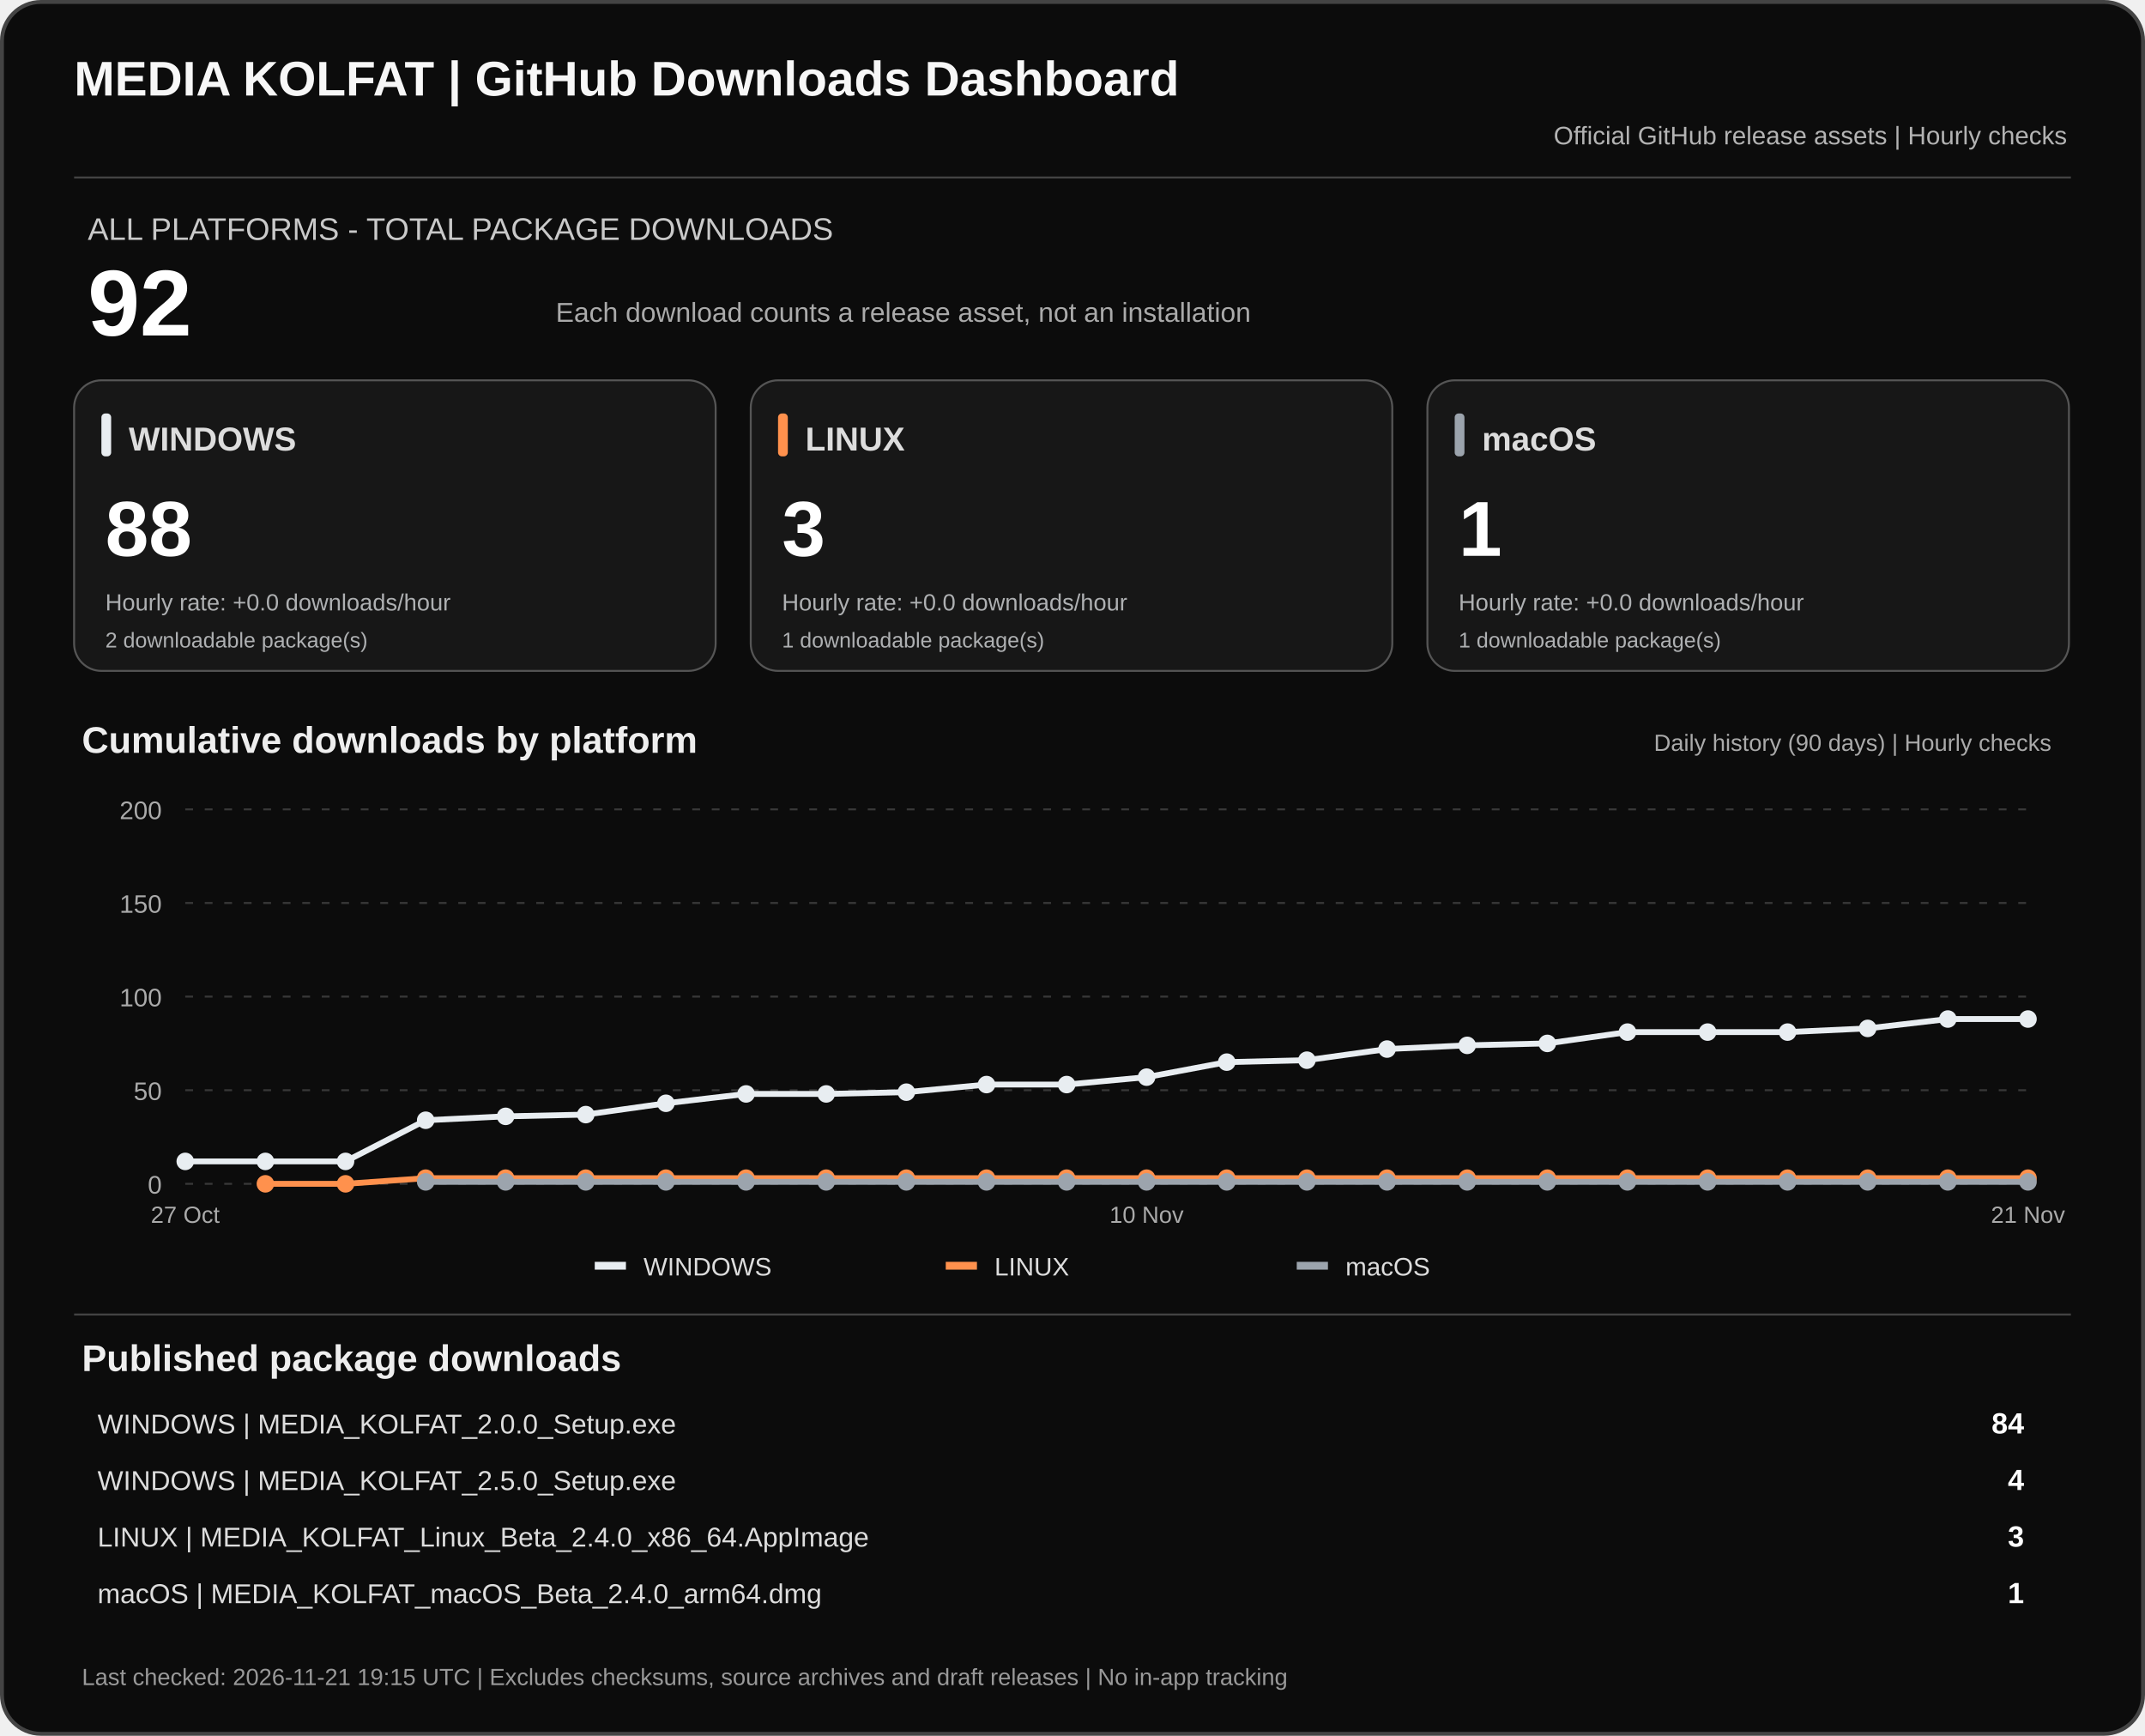
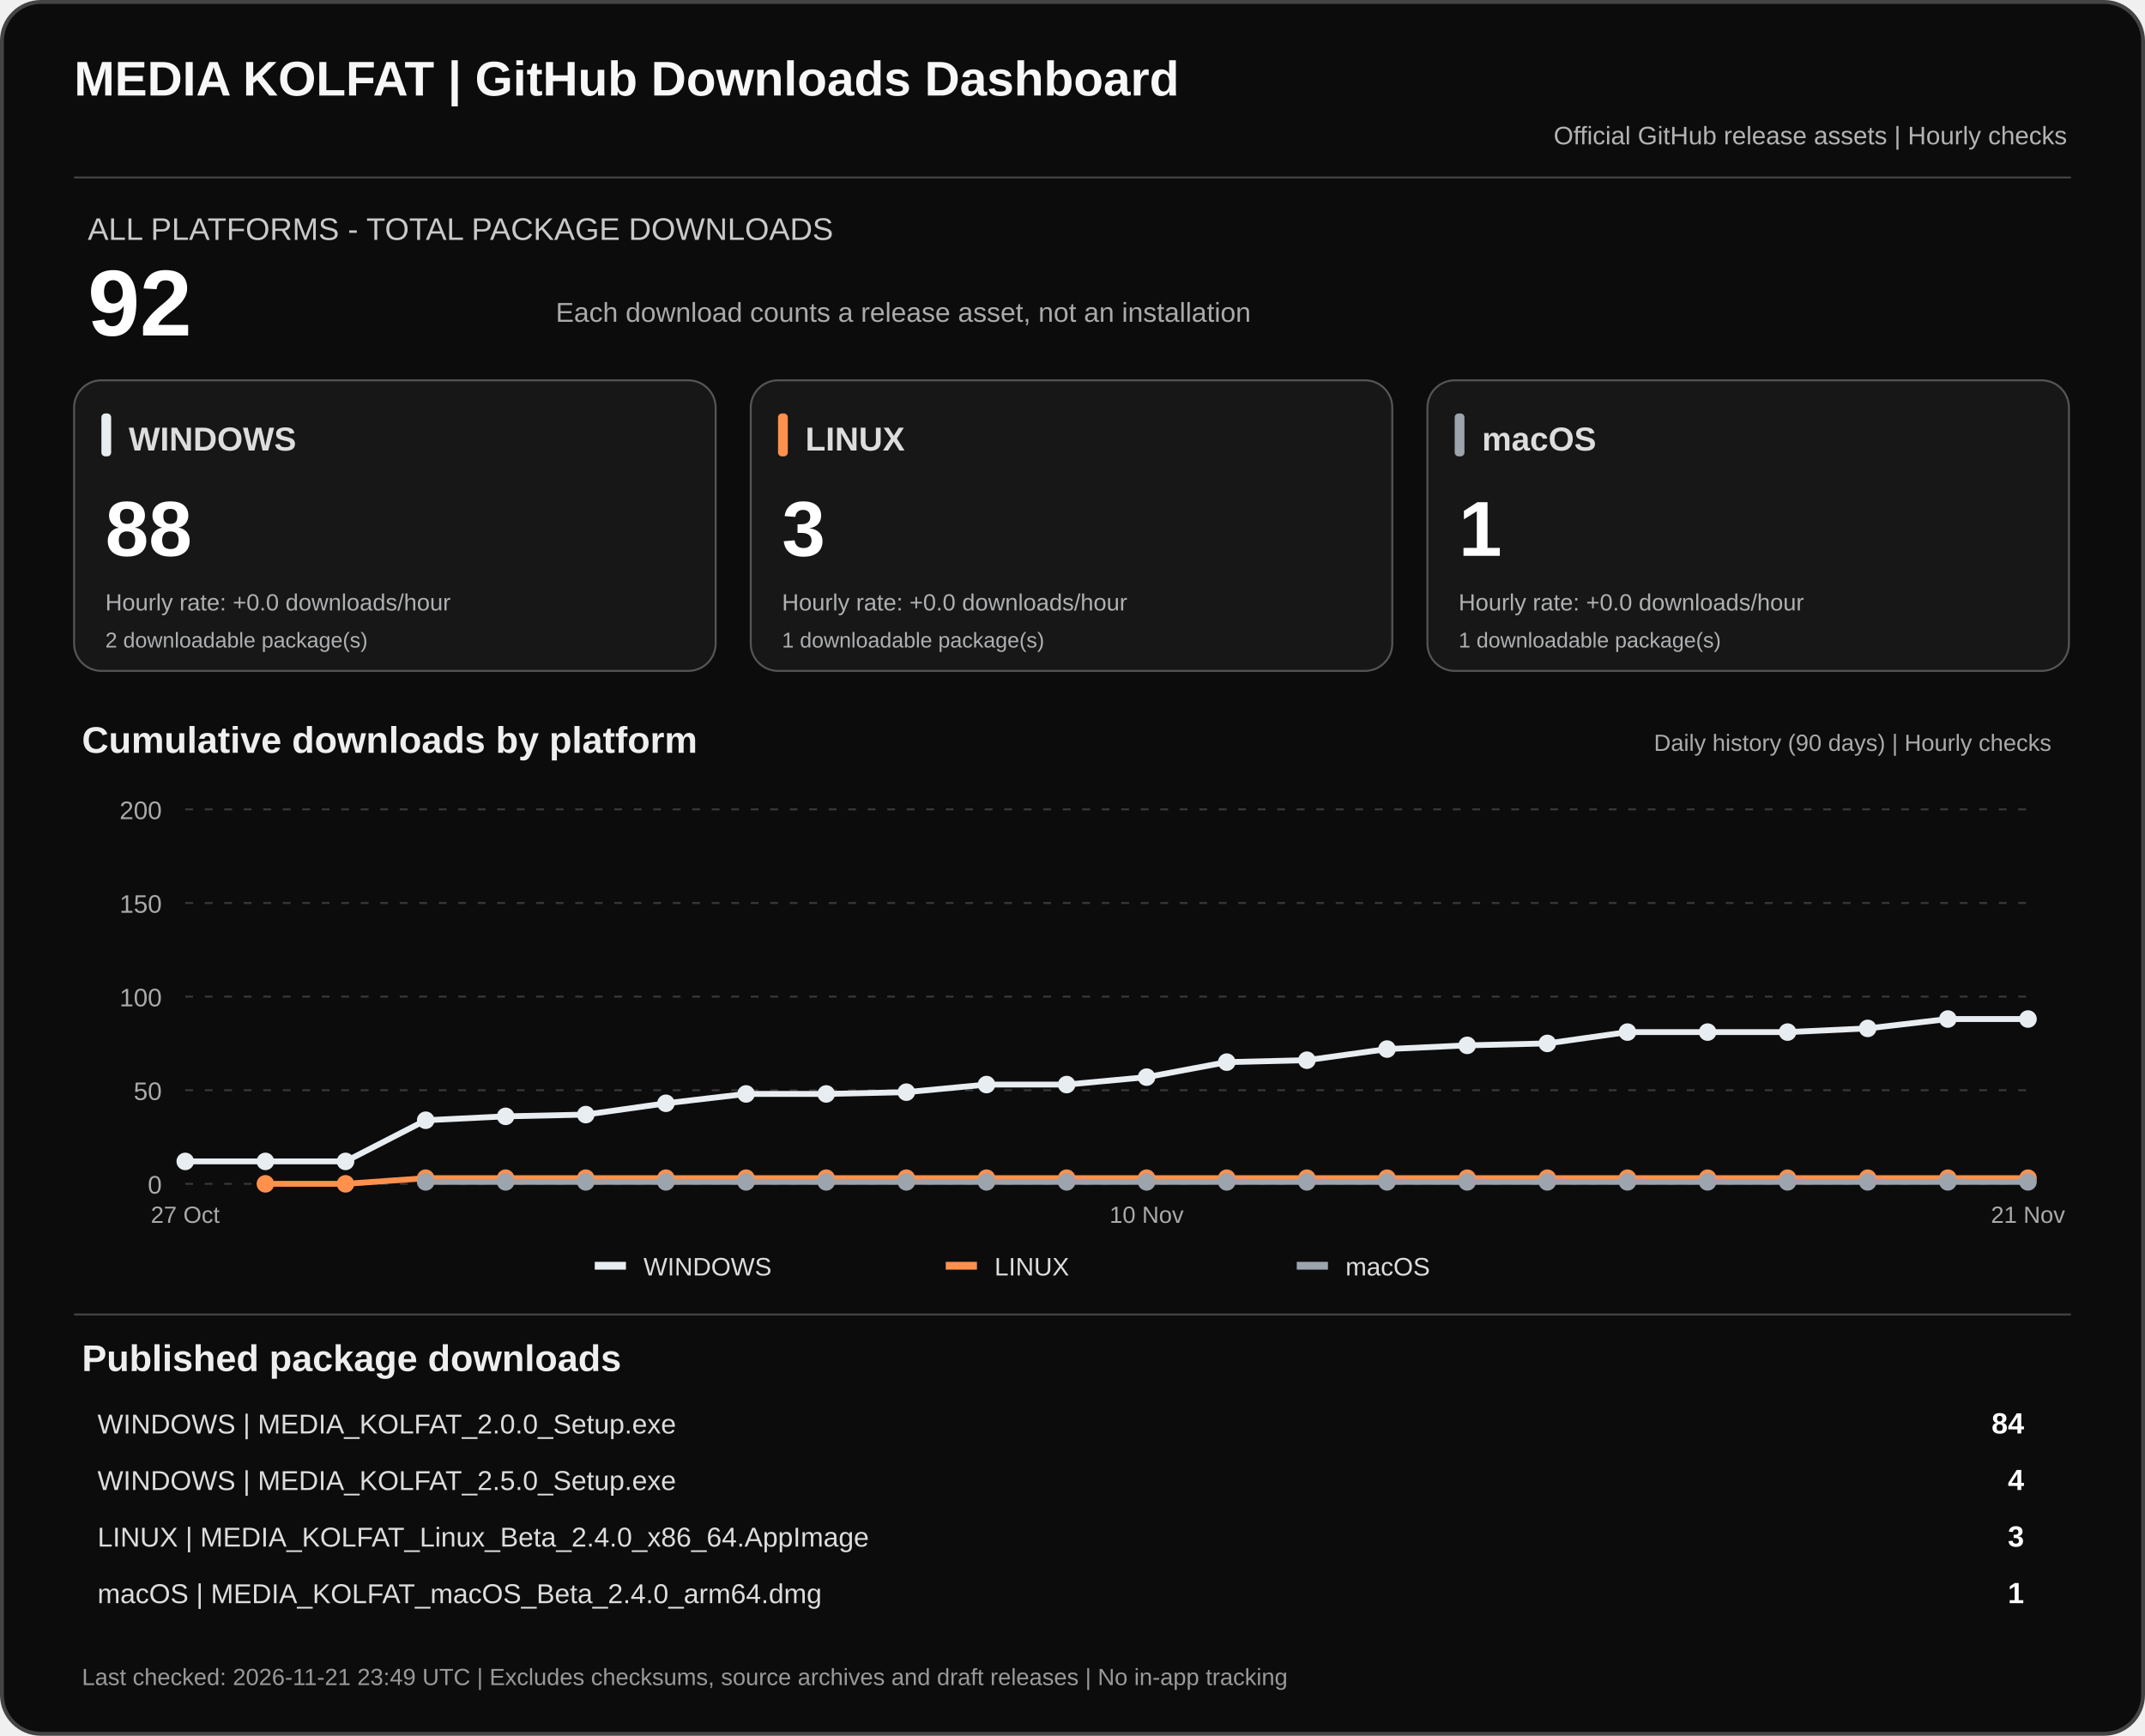
<svg xmlns="http://www.w3.org/2000/svg" width="1100" height="890" viewBox="0 0 1100 890" role="img" aria-labelledby="dashTitle dashDesc">
  <rect x="1" y="1" width="1098" height="888" rx="20" fill="#0c0c0c" stroke="#444" stroke-width="2" />
  <text x="38" y="49" fill="#f7f7f7" font-family="Arial,sans-serif" font-size="25" font-weight="700">MEDIA KOLFAT | GitHub Downloads Dashboard</text>
  <text x="1060" y="74" fill="#b3b3b3" text-anchor="end" font-family="Arial,sans-serif" font-size="13">Official GitHub release assets | Hourly checks</text>
  <path d="M38 91H1062" stroke="#444" />
  <text x="45" y="123" fill="#c9c9c9" font-family="Arial,sans-serif" font-size="16">ALL PLATFORMS - TOTAL PACKAGE DOWNLOADS</text>
  <text x="45" y="172" fill="#fff" font-family="Arial,sans-serif" font-size="48" font-weight="700">92</text>
  <text x="285" y="165" fill="#aaa" font-family="Arial,sans-serif" font-size="14">Each download counts a release asset, not an installation</text>
  <rect x="38" y="195" width="329" height="149" rx="14" fill="#171717" stroke="#555" />
  <rect x="52" y="212" width="5" height="22" rx="2" fill="#e8edf1" />
  <text x="66" y="231" fill="#ddd" font-family="Arial,sans-serif" font-size="17" font-weight="700">WINDOWS</text>
  <text x="54" y="285" fill="#fff" font-family="Arial,sans-serif" font-size="40" font-weight="700">88</text>
  <text x="54" y="313" fill="#aeb0b2" font-family="Arial,sans-serif" font-size="12">Hourly rate: +0.0 downloads/hour</text>
  <text x="54" y="332" fill="#aeb0b2" font-family="Arial,sans-serif" font-size="11">2 downloadable package(s)</text>
  <rect x="385" y="195" width="329" height="149" rx="14" fill="#171717" stroke="#555" />
  <rect x="399" y="212" width="5" height="22" rx="2" fill="#ff914d" />
  <text x="413" y="231" fill="#ddd" font-family="Arial,sans-serif" font-size="17" font-weight="700">LINUX</text>
  <text x="401" y="285" fill="#fff" font-family="Arial,sans-serif" font-size="40" font-weight="700">3</text>
  <text x="401" y="313" fill="#aeb0b2" font-family="Arial,sans-serif" font-size="12">Hourly rate: +0.0 downloads/hour</text>
  <text x="401" y="332" fill="#aeb0b2" font-family="Arial,sans-serif" font-size="11">1 downloadable package(s)</text>
  <rect x="732" y="195" width="329" height="149" rx="14" fill="#171717" stroke="#555" />
  <rect x="746" y="212" width="5" height="22" rx="2" fill="#9ca4ad" />
  <text x="760" y="231" fill="#ddd" font-family="Arial,sans-serif" font-size="17" font-weight="700">macOS</text>
  <text x="748" y="285" fill="#fff" font-family="Arial,sans-serif" font-size="40" font-weight="700">1</text>
  <text x="748" y="313" fill="#aeb0b2" font-family="Arial,sans-serif" font-size="12">Hourly rate: +0.0 downloads/hour</text>
  <text x="748" y="332" fill="#aeb0b2" font-family="Arial,sans-serif" font-size="11">1 downloadable package(s)</text>
  <text x="42" y="386" fill="#eee" font-family="Arial,sans-serif" font-size="19" font-weight="700">Cumulative downloads by platform</text>
  <text x="1052" y="385" fill="#aaa" text-anchor="end" font-family="Arial,sans-serif" font-size="12">Daily history (90 days) | Hourly checks</text>
  <path d="M95 607.0H1040" stroke="#383838" stroke-dasharray="4 6" />
  <text x="83" y="612.0" text-anchor="end" fill="#aaa" font-family="Arial,sans-serif" font-size="13">0</text>
  <path d="M95 559.0H1040" stroke="#383838" stroke-dasharray="4 6" />
  <text x="83" y="564.0" text-anchor="end" fill="#aaa" font-family="Arial,sans-serif" font-size="13">50</text>
  <path d="M95 511.0H1040" stroke="#383838" stroke-dasharray="4 6" />
  <text x="83" y="516.0" text-anchor="end" fill="#aaa" font-family="Arial,sans-serif" font-size="13">100</text>
  <path d="M95 463.0H1040" stroke="#383838" stroke-dasharray="4 6" />
  <text x="83" y="468.0" text-anchor="end" fill="#aaa" font-family="Arial,sans-serif" font-size="13">150</text>
  <path d="M95 415.0H1040" stroke="#383838" stroke-dasharray="4 6" />
  <text x="83" y="420.0" text-anchor="end" fill="#aaa" font-family="Arial,sans-serif" font-size="13">200</text>
  <polyline points="95.0,595.5 136.1,595.5 177.2,595.5 218.3,574.4 259.3,572.4 300.4,571.5 341.5,565.7 382.6,560.9 423.7,560.9 464.8,560.0 505.9,556.1 547.0,556.1 588.0,552.3 629.1,544.6 670.2,543.6 711.3,537.9 752.4,536.0 793.5,535.0 834.6,529.2 875.7,529.2 916.7,529.2 957.8,527.3 998.9,522.5 1040.0,522.5" fill="none" stroke="#e8edf1" stroke-width="3" stroke-linejoin="round" />
  <circle cx="95.0" cy="595.5" r="4.5" fill="#e8edf1" />
  <circle cx="136.1" cy="595.5" r="4.5" fill="#e8edf1" />
  <circle cx="177.2" cy="595.5" r="4.5" fill="#e8edf1" />
  <circle cx="218.3" cy="574.4" r="4.5" fill="#e8edf1" />
  <circle cx="259.3" cy="572.4" r="4.5" fill="#e8edf1" />
  <circle cx="300.4" cy="571.5" r="4.5" fill="#e8edf1" />
  <circle cx="341.5" cy="565.7" r="4.5" fill="#e8edf1" />
  <circle cx="382.6" cy="560.9" r="4.5" fill="#e8edf1" />
  <circle cx="423.7" cy="560.9" r="4.5" fill="#e8edf1" />
  <circle cx="464.8" cy="560.0" r="4.5" fill="#e8edf1" />
  <circle cx="505.9" cy="556.1" r="4.5" fill="#e8edf1" />
  <circle cx="547.0" cy="556.1" r="4.5" fill="#e8edf1" />
  <circle cx="588.0" cy="552.3" r="4.5" fill="#e8edf1" />
  <circle cx="629.1" cy="544.6" r="4.5" fill="#e8edf1" />
  <circle cx="670.2" cy="543.6" r="4.5" fill="#e8edf1" />
  <circle cx="711.3" cy="537.9" r="4.5" fill="#e8edf1" />
  <circle cx="752.4" cy="536.0" r="4.5" fill="#e8edf1" />
  <circle cx="793.5" cy="535.0" r="4.5" fill="#e8edf1" />
  <circle cx="834.6" cy="529.2" r="4.5" fill="#e8edf1" />
  <circle cx="875.7" cy="529.2" r="4.5" fill="#e8edf1" />
  <circle cx="916.7" cy="529.2" r="4.5" fill="#e8edf1" />
  <circle cx="957.8" cy="527.3" r="4.5" fill="#e8edf1" />
  <circle cx="998.9" cy="522.5" r="4.5" fill="#e8edf1" />
  <circle cx="1040.0" cy="522.5" r="4.5" fill="#e8edf1" />
  <polyline points="136.1,607.0 177.2,607.0 218.3,604.1 259.3,604.1 300.4,604.1 341.5,604.1 382.6,604.1 423.7,604.1 464.8,604.1 505.9,604.1 547.0,604.1 588.0,604.1 629.1,604.1 670.2,604.1 711.3,604.1 752.4,604.1 793.5,604.1 834.6,604.1 875.7,604.1 916.7,604.1 957.8,604.1 998.9,604.1 1040.0,604.1" fill="none" stroke="#ff914d" stroke-width="3" stroke-linejoin="round" />
  <circle cx="136.1" cy="607.0" r="4.5" fill="#ff914d" />
  <circle cx="177.2" cy="607.0" r="4.5" fill="#ff914d" />
  <circle cx="218.3" cy="604.1" r="4.5" fill="#ff914d" />
  <circle cx="259.3" cy="604.1" r="4.5" fill="#ff914d" />
  <circle cx="300.4" cy="604.1" r="4.5" fill="#ff914d" />
  <circle cx="341.5" cy="604.1" r="4.5" fill="#ff914d" />
  <circle cx="382.6" cy="604.1" r="4.5" fill="#ff914d" />
  <circle cx="423.7" cy="604.1" r="4.5" fill="#ff914d" />
  <circle cx="464.8" cy="604.1" r="4.5" fill="#ff914d" />
  <circle cx="505.9" cy="604.1" r="4.5" fill="#ff914d" />
  <circle cx="547.0" cy="604.1" r="4.5" fill="#ff914d" />
  <circle cx="588.0" cy="604.1" r="4.5" fill="#ff914d" />
  <circle cx="629.1" cy="604.1" r="4.5" fill="#ff914d" />
  <circle cx="670.2" cy="604.1" r="4.5" fill="#ff914d" />
  <circle cx="711.3" cy="604.1" r="4.5" fill="#ff914d" />
  <circle cx="752.4" cy="604.1" r="4.5" fill="#ff914d" />
  <circle cx="793.5" cy="604.1" r="4.5" fill="#ff914d" />
  <circle cx="834.6" cy="604.1" r="4.5" fill="#ff914d" />
  <circle cx="875.7" cy="604.1" r="4.5" fill="#ff914d" />
  <circle cx="916.7" cy="604.1" r="4.5" fill="#ff914d" />
  <circle cx="957.8" cy="604.1" r="4.5" fill="#ff914d" />
  <circle cx="998.9" cy="604.1" r="4.5" fill="#ff914d" />
  <circle cx="1040.0" cy="604.1" r="4.5" fill="#ff914d" />
  <polyline points="218.3,606.0 259.3,606.0 300.4,606.0 341.5,606.0 382.6,606.0 423.7,606.0 464.8,606.0 505.9,606.0 547.0,606.0 588.0,606.0 629.1,606.0 670.2,606.0 711.3,606.0 752.4,606.0 793.5,606.0 834.6,606.0 875.7,606.0 916.7,606.0 957.8,606.0 998.9,606.0 1040.0,606.0" fill="none" stroke="#9ca4ad" stroke-width="3" stroke-linejoin="round" />
  <circle cx="218.3" cy="606.0" r="4.5" fill="#9ca4ad" />
  <circle cx="259.3" cy="606.0" r="4.5" fill="#9ca4ad" />
  <circle cx="300.4" cy="606.0" r="4.5" fill="#9ca4ad" />
  <circle cx="341.5" cy="606.0" r="4.5" fill="#9ca4ad" />
  <circle cx="382.6" cy="606.0" r="4.5" fill="#9ca4ad" />
  <circle cx="423.7" cy="606.0" r="4.5" fill="#9ca4ad" />
  <circle cx="464.8" cy="606.0" r="4.5" fill="#9ca4ad" />
  <circle cx="505.9" cy="606.0" r="4.5" fill="#9ca4ad" />
  <circle cx="547.0" cy="606.0" r="4.5" fill="#9ca4ad" />
  <circle cx="588.0" cy="606.0" r="4.5" fill="#9ca4ad" />
  <circle cx="629.1" cy="606.0" r="4.5" fill="#9ca4ad" />
  <circle cx="670.2" cy="606.0" r="4.5" fill="#9ca4ad" />
  <circle cx="711.3" cy="606.0" r="4.5" fill="#9ca4ad" />
  <circle cx="752.4" cy="606.0" r="4.5" fill="#9ca4ad" />
  <circle cx="793.5" cy="606.0" r="4.5" fill="#9ca4ad" />
  <circle cx="834.6" cy="606.0" r="4.5" fill="#9ca4ad" />
  <circle cx="875.7" cy="606.0" r="4.5" fill="#9ca4ad" />
  <circle cx="916.7" cy="606.0" r="4.5" fill="#9ca4ad" />
  <circle cx="957.8" cy="606.0" r="4.5" fill="#9ca4ad" />
  <circle cx="998.9" cy="606.0" r="4.5" fill="#9ca4ad" />
  <circle cx="1040.0" cy="606.0" r="4.5" fill="#9ca4ad" />
  <text x="95.0" y="627" text-anchor="middle" fill="#aaa" font-family="Arial,sans-serif" font-size="12">27 Oct</text>
  <text x="588.0" y="627" text-anchor="middle" fill="#aaa" font-family="Arial,sans-serif" font-size="12">10 Nov</text>
  <text x="1040.0" y="627" text-anchor="middle" fill="#aaa" font-family="Arial,sans-serif" font-size="12">21 Nov</text>
  <rect x="305" y="647" width="16" height="4" fill="#e8edf1" />
  <text x="330" y="654" fill="#ddd" font-family="Arial,sans-serif" font-size="13">WINDOWS</text>
  <rect x="485" y="647" width="16" height="4" fill="#ff914d" />
  <text x="510" y="654" fill="#ddd" font-family="Arial,sans-serif" font-size="13">LINUX</text>
  <rect x="665" y="647" width="16" height="4" fill="#9ca4ad" />
  <text x="690" y="654" fill="#ddd" font-family="Arial,sans-serif" font-size="13">macOS</text>
  <path d="M38 674H1062" stroke="#444" />
  <text x="42" y="703" fill="#eee" font-family="Arial,sans-serif" font-size="19" font-weight="700">Published package downloads</text>
  <text x="50" y="735" fill="#ddd" font-family="Arial,sans-serif" font-size="14">WINDOWS  |  MEDIA_KOLFAT_2.0.0_Setup.exe</text>
  <text x="1038" y="735" fill="#fff" text-anchor="end" font-family="Arial,sans-serif" font-size="15" font-weight="700">84</text>
  <text x="50" y="764" fill="#ddd" font-family="Arial,sans-serif" font-size="14">WINDOWS  |  MEDIA_KOLFAT_2.5.0_Setup.exe</text>
  <text x="1038" y="764" fill="#fff" text-anchor="end" font-family="Arial,sans-serif" font-size="15" font-weight="700">4</text>
  <text x="50" y="793" fill="#ddd" font-family="Arial,sans-serif" font-size="14">LINUX  |  MEDIA_KOLFAT_Linux_Beta_2.4.0_x86_64.AppImage</text>
  <text x="1038" y="793" fill="#fff" text-anchor="end" font-family="Arial,sans-serif" font-size="15" font-weight="700">3</text>
  <text x="50" y="822" fill="#ddd" font-family="Arial,sans-serif" font-size="14">macOS  |  MEDIA_KOLFAT_macOS_Beta_2.4.0_arm64.dmg</text>
  <text x="1038" y="822" fill="#fff" text-anchor="end" font-family="Arial,sans-serif" font-size="15" font-weight="700">1</text>
-   <text x="42" y="864" fill="#999" font-family="Arial,sans-serif" font-size="12">Last checked: 2026-11-21 19:15 UTC  |  Excludes checksums, source archives and draft releases  |  No in-app tracking</text>
+   <text x="42" y="864" fill="#999" font-family="Arial,sans-serif" font-size="12">Last checked: 2026-11-21 23:49 UTC  |  Excludes checksums, source archives and draft releases  |  No in-app tracking</text>
</svg>
